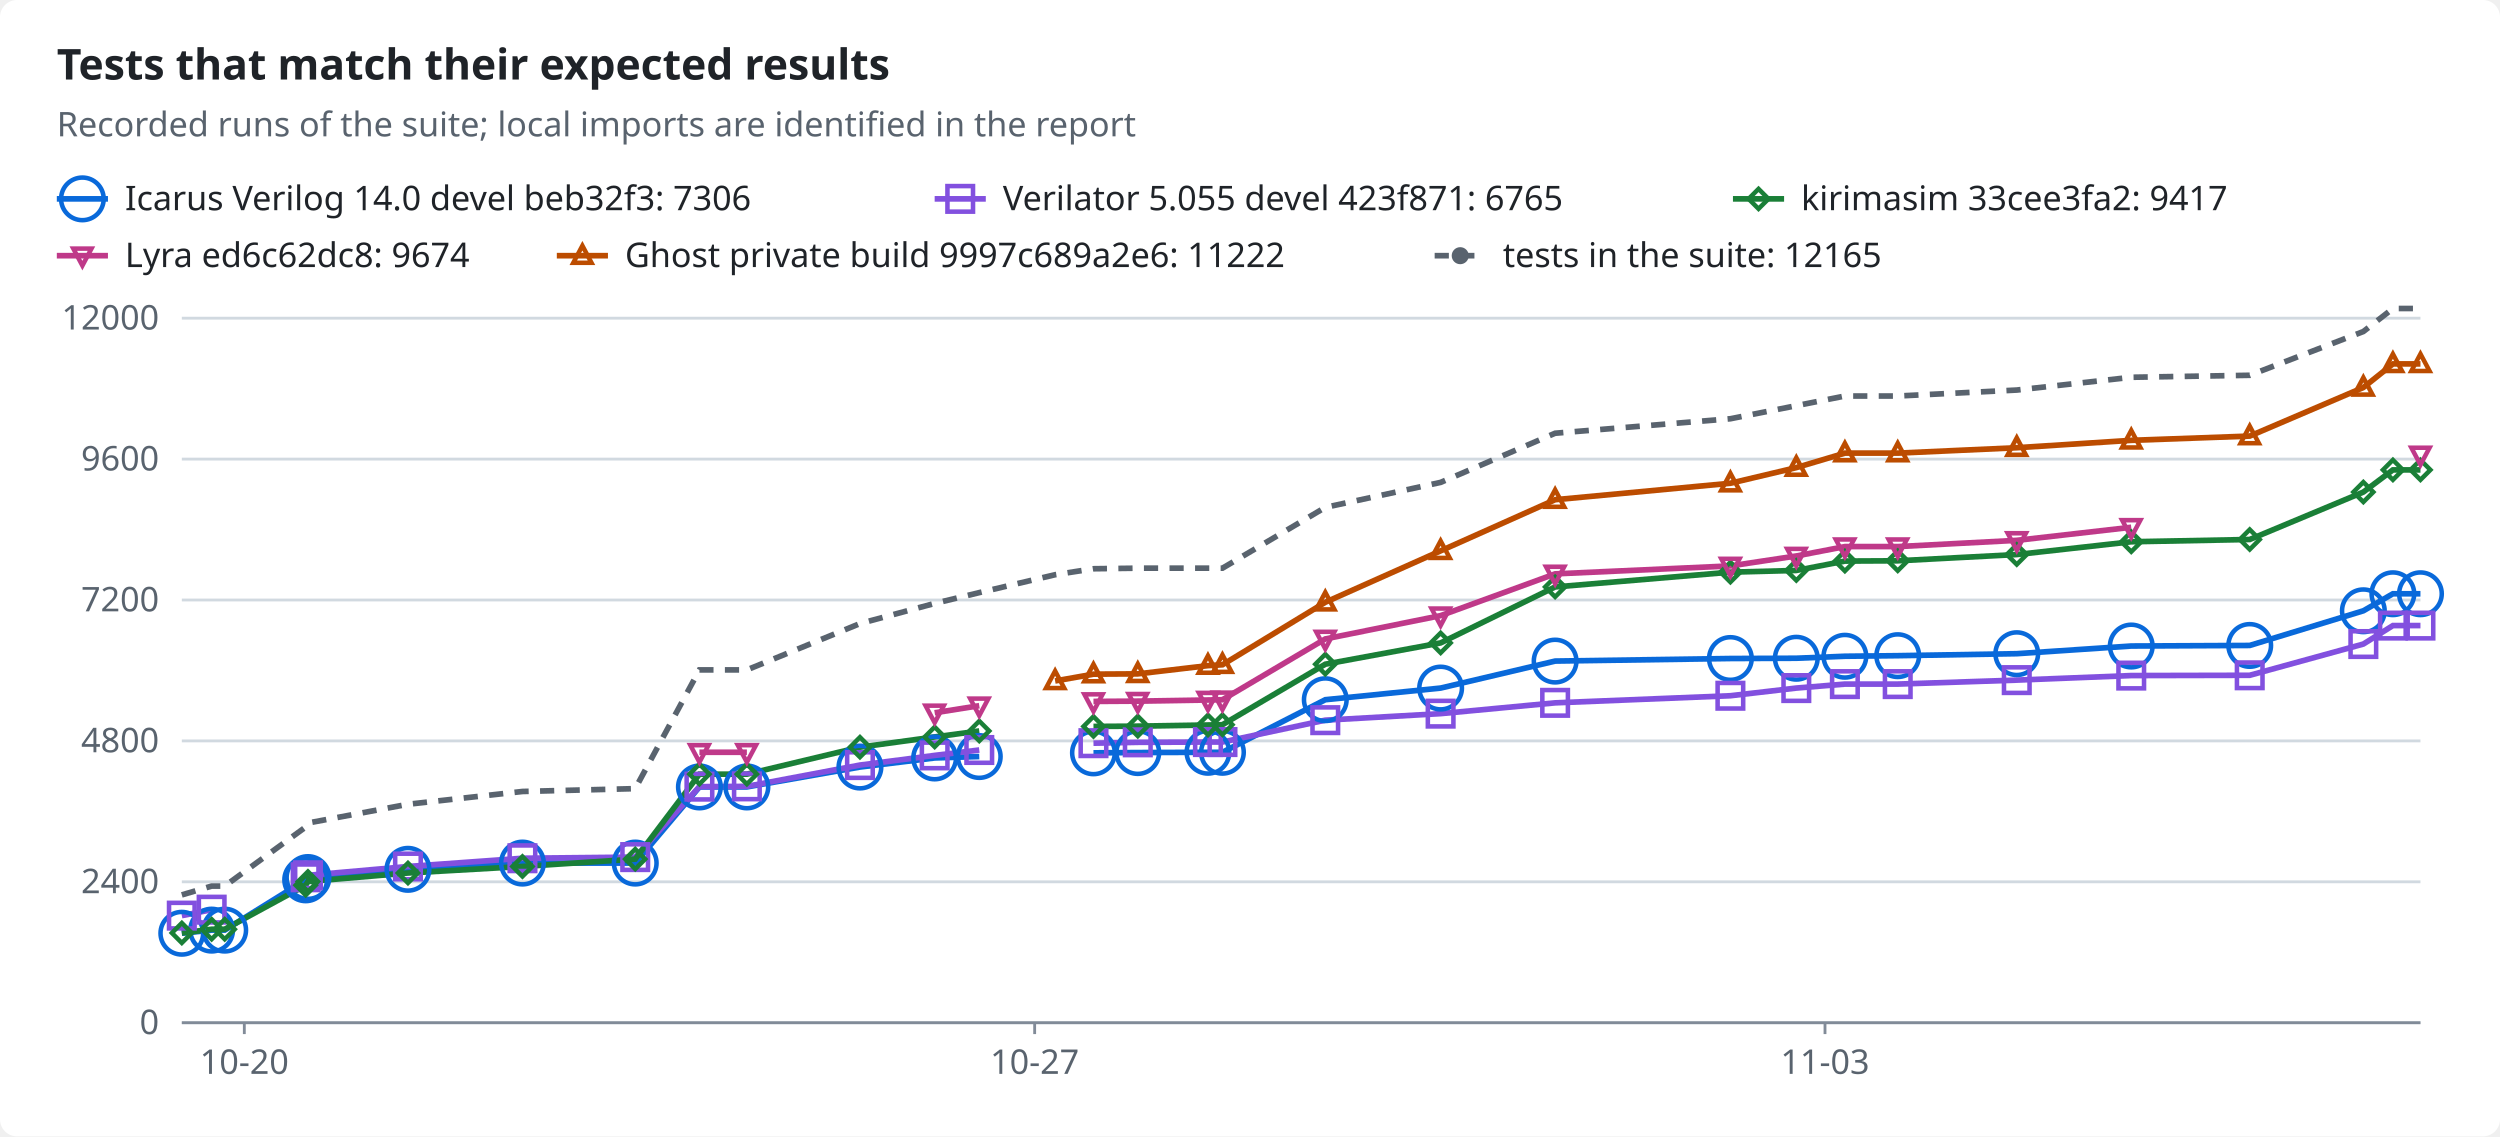
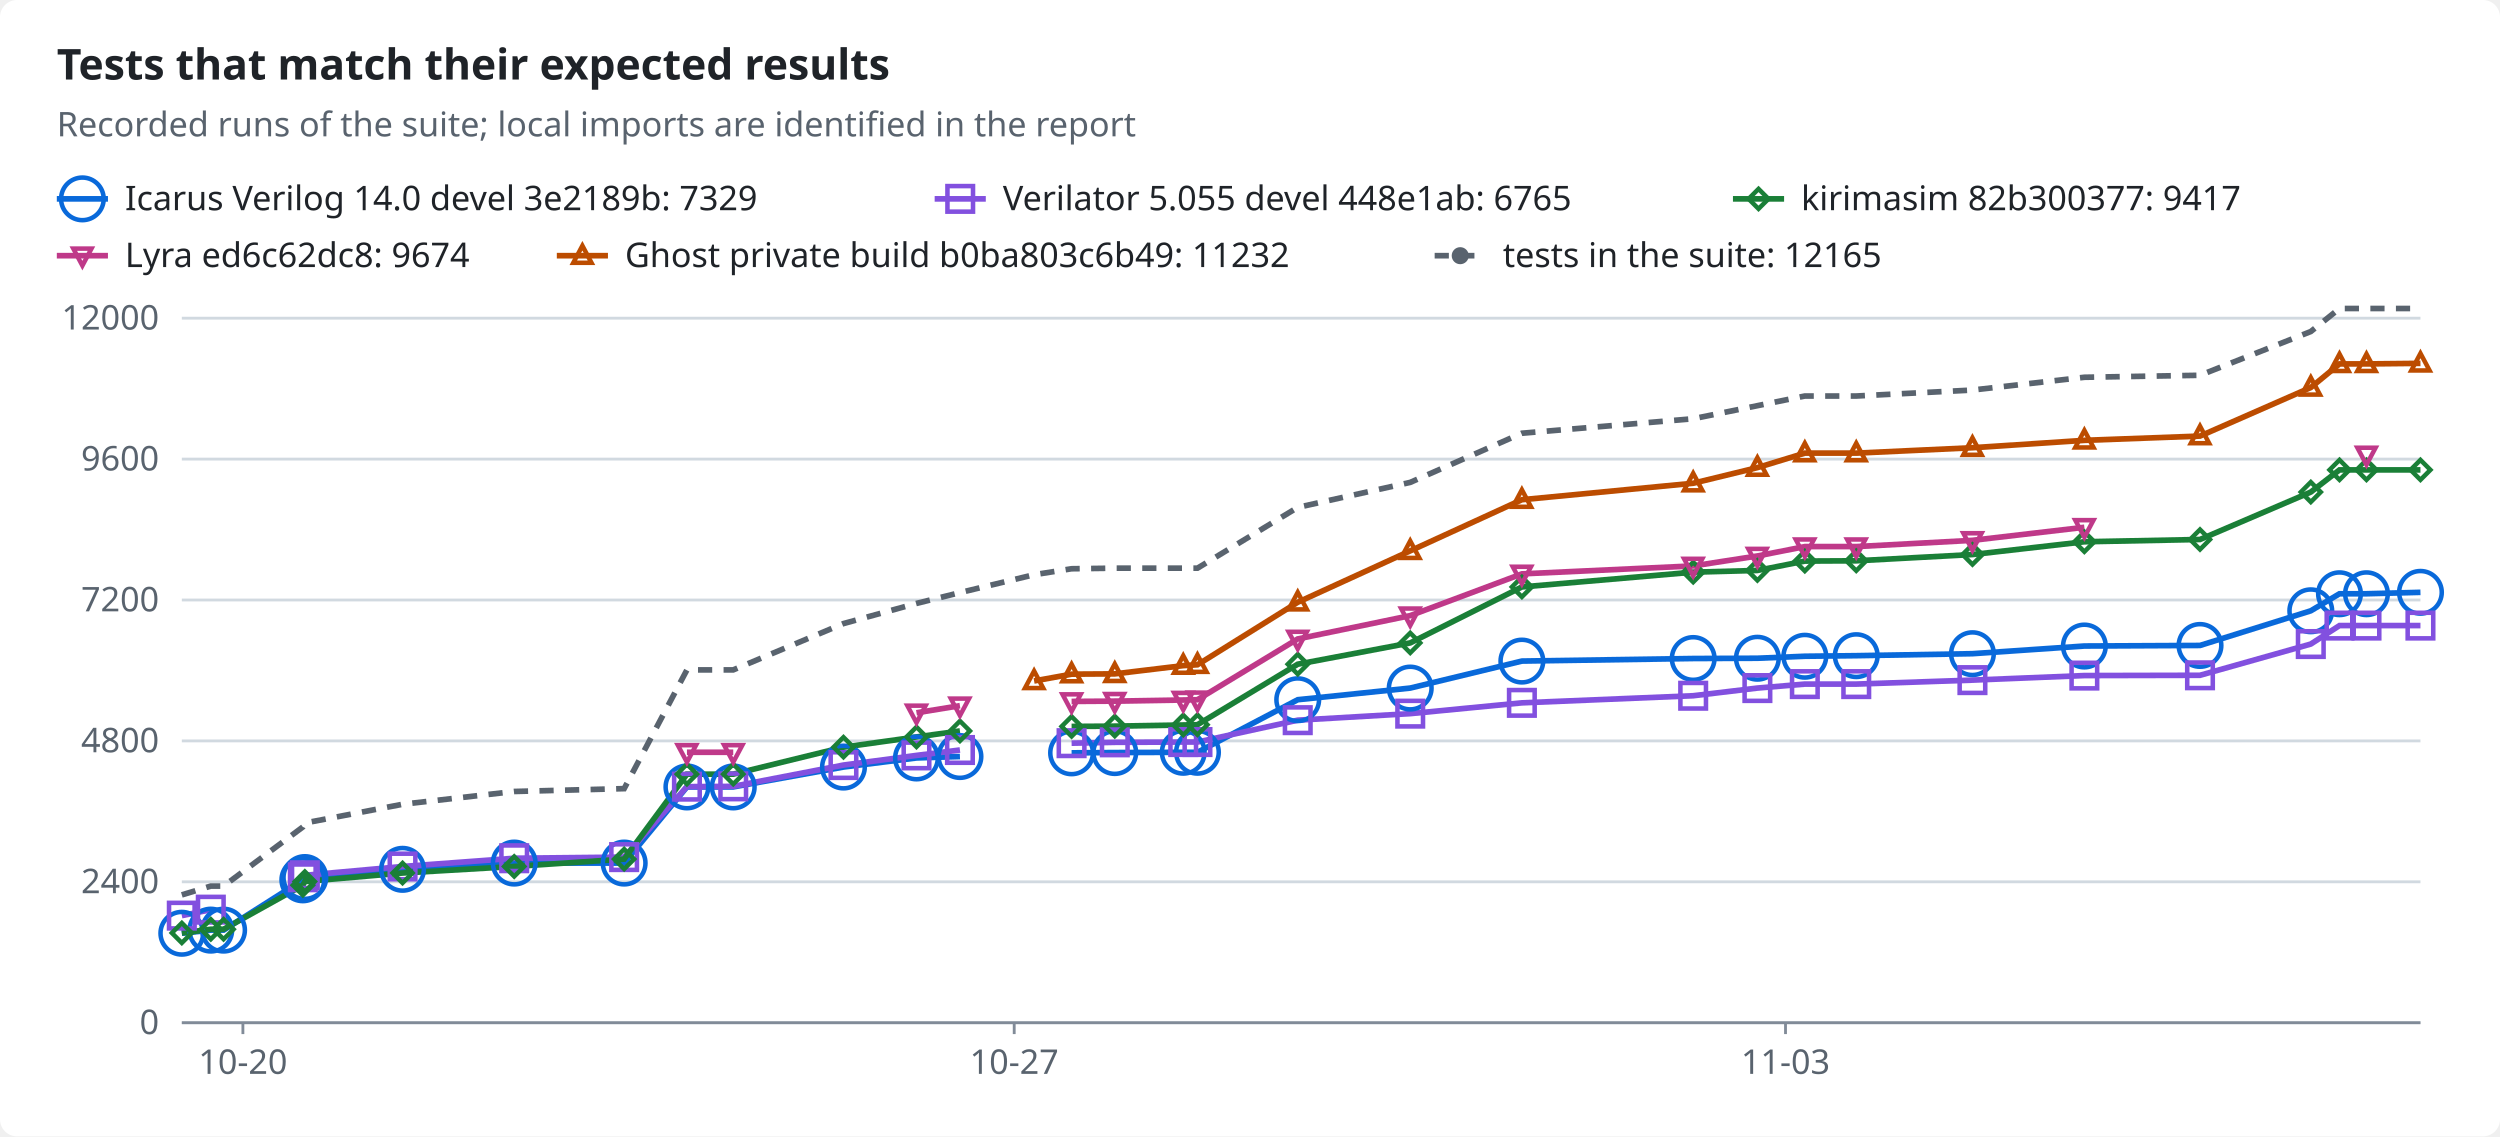
<svg xmlns="http://www.w3.org/2000/svg" width="880" height="400" viewBox="0 0 880 400" role="img">
  <style>text{font-family:-apple-system,BlinkMacSystemFont,"Segoe UI","Noto Sans",Helvetica,Arial,sans-serif;font-size:12px;fill:#1f2328;stroke:none}.bg{fill:#ffffff}.muted{fill:#59636e}.title{font-size:15px;font-weight:600}.grid{stroke:#d1d9e0;stroke-width:1}.axis{stroke:#818b98;stroke-width:1}.line{fill:none;stroke-width:2}.dashed{stroke-dasharray:5 4}.c-total{stroke:#59636e;fill:#59636e}.c-icarus{stroke:#0969da;fill:#0969da}.c-verilator{stroke:#8250df;fill:#8250df}.c-kirimasim{stroke:#1a7f37;fill:#1a7f37}.c-lyra{stroke:#bf3989;fill:#bf3989}.c-ghost{stroke:#bc4c00;fill:#bc4c00}.line{fill:none}.mk{fill:none;stroke-width:1.6}@media (prefers-color-scheme:dark){text{fill:#f0f6fc}.bg{fill:#0d1117}.muted{fill:#9198a1}.grid{stroke:#3d444d}.axis{stroke:#656c76}.c-total{stroke:#9198a1;fill:#9198a1}.c-icarus{stroke:#4493f8;fill:#4493f8}.c-verilator{stroke:#ab7df8;fill:#ab7df8}.c-kirimasim{stroke:#3fb950;fill:#3fb950}.c-lyra{stroke:#db61a2;fill:#db61a2}.c-ghost{stroke:#f0883e;fill:#f0883e}.line{fill:none}.mk{fill:none;stroke-width:1.6}}</style>
  <rect class="bg" width="880" height="400" rx="6" />
  <text x="20.0" y="28.0" class="title" text-anchor="start">Tests that match their expected results</text>
  <text x="20.0" y="48.0" class="muted" text-anchor="start">Recorded runs of the suite; local imports are identified in the report</text>
  <line class="line c-icarus" x1="20" x2="38" y1="70" y2="70" />
  <circle class="mk c-icarus" cx="29.0" cy="70.0" r="7.5" />
-   <text x="44.0" y="74.0" text-anchor="start">Icarus Verilog 14.0 devel beb32f3: 7306</text>
+   <text x="44.0" y="74.0" text-anchor="start">Icarus Verilog 14.0 devel 3e2189b: 7329</text>
  <line class="line c-verilator" x1="329" x2="347" y1="70" y2="70" />
  <rect class="mk c-verilator" x="333.5" y="65.5" width="9" height="9" />
-   <text x="353.0" y="74.0" text-anchor="start">Verilator 5.055 devel 423f871: 6765</text>
+   <text x="353.0" y="74.0" text-anchor="start">Verilator 5.055 devel 448e1ab: 6765</text>
  <line class="line c-kirimasim" x1="610" x2="628" y1="70" y2="70" />
  <polygon class="mk c-kirimasim" points="619.0,66.5 622.5,70.0 619.0,73.5 615.5,70.0" />
-   <text x="634.0" y="74.0" text-anchor="start">kirimasim 33cee3fa2: 9417</text>
+   <text x="634.0" y="74.0" text-anchor="start">kirimasim 82b300377: 9417</text>
  <line class="line c-lyra" x1="20" x2="38" y1="90" y2="90" />
  <polygon class="mk c-lyra" points="29.0,93.5 32.2,87.5 25.8,87.5" />
  <text x="44.0" y="94.0" text-anchor="start">Lyra ed6c62dc8: 9674</text>
  <line class="line c-ghost" x1="196" x2="214" y1="90" y2="90" />
  <polygon class="mk c-ghost" points="205.0,86.5 208.2,92.5 201.8,92.5" />
-   <text x="220.0" y="94.0" text-anchor="start">Ghost private build 9997c689a2e6: 11222</text>
+   <text x="220.0" y="94.0" text-anchor="start">Ghost private build b0ba803c6b49: 11232</text>
  <line class="line dashed c-total" x1="505" x2="523" y1="90" y2="90" />
  <circle class="c-total" cx="514.0" cy="90.0" r="2.5" />
  <text x="529.0" y="94.0" text-anchor="start">tests in the suite: 12165</text>
  <line class="grid" x1="64" x2="852" y1="360.0" y2="360.0" />
  <text x="56.0" y="364.0" class="muted" text-anchor="end">0</text>
  <line class="grid" x1="64" x2="852" y1="310.4" y2="310.4" />
  <text x="56.0" y="314.4" class="muted" text-anchor="end">2400</text>
  <line class="grid" x1="64" x2="852" y1="260.8" y2="260.8" />
  <text x="56.0" y="264.8" class="muted" text-anchor="end">4800</text>
  <line class="grid" x1="64" x2="852" y1="211.2" y2="211.2" />
  <text x="56.0" y="215.2" class="muted" text-anchor="end">7200</text>
  <line class="grid" x1="64" x2="852" y1="161.6" y2="161.6" />
  <text x="56.0" y="165.6" class="muted" text-anchor="end">9600</text>
  <line class="grid" x1="64" x2="852" y1="112.0" y2="112.0" />
  <text x="56.0" y="116.0" class="muted" text-anchor="end">12000</text>
  <line class="axis" x1="64" x2="852" y1="360" y2="360" />
-   <line class="axis" x1="86.0" x2="86.0" y1="360" y2="364" />
-   <text x="86.0" y="378.0" class="muted" text-anchor="middle">10-20</text>
-   <line class="axis" x1="364.2" x2="364.2" y1="360" y2="364" />
-   <text x="364.2" y="378.0" class="muted" text-anchor="middle">10-27</text>
-   <line class="axis" x1="642.4" x2="642.4" y1="360" y2="364" />
-   <text x="642.4" y="378.0" class="muted" text-anchor="middle">11-03</text>
-   <polyline class="line c-icarus" points="64.0,328.5 74.5,327.4 79.1,327.4 107.6,309.7 108.4,308.9 143.6,306.0 183.9,303.8 223.6,303.8 246.2,277.0 262.9,277.0 302.7,270.0 329.0,266.8 344.7,266.3" />
-   <polyline class="line c-icarus" points="384.9,265.0 400.5,264.9 425.2,264.8 430.3,264.8 466.5,246.3 507.1,242.2 547.4,232.7 609.1,231.8 632.3,231.7 649.4,231.0 668.0,230.8 709.9,230.1 750.2,227.4 791.9,227.2 831.9,215.0 842.3,209.0 852.0,209.0" />
-   <polyline class="line c-verilator" points="64.0,322.3 74.5,320.2" />
-   <polyline class="line c-verilator" points="107.6,308.8 108.4,308.1 143.6,305.0 183.9,302.1 223.6,301.7 246.2,276.9 262.9,276.8 302.7,269.3 329.0,265.9 344.7,264.0" />
-   <polyline class="line c-verilator" points="384.9,261.6 400.5,261.3 425.2,261.2 430.3,261.2 466.5,253.5 507.1,251.2 547.4,247.4 609.1,244.9 632.3,242.2 649.4,240.8 668.0,240.8 709.9,239.4 750.2,237.8 791.9,237.7 831.9,226.7 842.3,220.2 852.0,220.2" />
-   <polyline class="line c-kirimasim" points="64.0,328.4 74.5,327.1 79.1,327.1 107.6,311.6 108.4,310.3 143.6,307.3 183.9,305.0 223.6,302.4 246.2,272.5 262.9,272.5 302.7,263.0 329.0,259.4 344.7,257.3" />
-   <polyline class="line c-kirimasim" points="384.9,255.7 400.5,255.6 425.2,255.2 430.3,255.1 466.5,233.8 507.1,226.3 547.4,206.6 609.1,201.4 632.3,200.8 649.4,197.5 668.0,197.4 709.9,195.2 750.2,190.7 791.9,189.9 831.9,173.2 842.3,165.4 852.0,165.4" />
-   <polyline class="line c-lyra" points="246.2,264.8 262.9,264.8" />
-   <polyline class="line c-lyra" points="329.0,250.9 344.7,248.4" />
-   <polyline class="line c-lyra" points="384.9,246.9 400.5,246.8 425.2,246.4 430.3,246.3 466.5,224.9 507.1,216.7 547.4,202.0 609.1,199.2 632.3,195.7 649.4,192.4 668.0,192.4 709.9,190.2 750.2,185.6" />
-   <polyline class="line c-ghost" points="371.4,239.7 384.9,237.3 400.5,237.2 425.2,234.3 430.3,234.0 466.5,212.0 507.1,193.9 547.4,175.9 609.1,170.1 632.3,164.6 649.4,159.5 668.0,159.5 709.9,157.6 750.2,155.0 791.9,153.5 831.9,136.4 842.3,128.1 852.0,128.1" />
-   <polyline class="line dashed c-total" points="64.0,315.0 74.5,311.9 79.1,311.9 107.6,291.1 108.4,289.7 143.6,283.1 183.9,278.6 223.6,277.6 246.2,235.8 262.9,235.8 302.7,219.5 329.0,212.4 344.7,208.6 371.4,202.3 384.9,200.2 400.5,200.0 425.2,200.0 430.3,200.0 466.5,178.6 507.1,169.8 547.4,152.5 609.1,147.4 632.3,142.8 649.4,139.4 668.0,139.4 709.9,137.3 750.2,132.8 791.9,132.1 831.9,116.7 842.3,108.6 852.0,108.6" />
+   <line class="axis" x1="85.5" x2="85.5" y1="360" y2="364" />
+   <text x="85.5" y="378.0" class="muted" text-anchor="middle">10-20</text>
+   <line class="axis" x1="357.0" x2="357.0" y1="360" y2="364" />
+   <text x="357.0" y="378.0" class="muted" text-anchor="middle">10-27</text>
+   <line class="axis" x1="628.5" x2="628.5" y1="360" y2="364" />
+   <text x="628.5" y="378.0" class="muted" text-anchor="middle">11-03</text>
+   <polyline class="line c-icarus" points="64.0,328.5 74.2,327.4 78.7,327.4 106.6,309.7 107.3,308.9 141.7,306.0 181.0,303.8 219.7,303.8 241.8,277.0 258.1,277.0 296.9,270.0 322.6,266.8 337.9,266.3" />
+   <polyline class="line c-icarus" points="377.2,265.0 392.4,264.9 416.5,264.8 421.5,264.8 456.8,246.3 496.4,242.2 535.7,232.7 596.0,231.8 618.6,231.7 635.3,231.0 653.4,230.8 694.3,230.1 733.7,227.4 774.4,227.2 813.4,215.0 823.5,209.0 833.0,209.0 852.0,208.5" />
+   <polyline class="line c-verilator" points="64.0,322.3 74.2,320.2" />
+   <polyline class="line c-verilator" points="106.6,308.8 107.3,308.1 141.7,305.0 181.0,302.1 219.7,301.7 241.8,276.9 258.1,276.8 296.9,269.3 322.6,265.9 337.9,264.0" />
+   <polyline class="line c-verilator" points="377.2,261.6 392.4,261.3 416.5,261.2 421.5,261.2 456.8,253.5 496.4,251.2 535.7,247.4 596.0,244.9 618.6,242.2 635.3,240.8 653.4,240.8 694.3,239.4 733.7,237.8 774.4,237.7 813.4,226.7 823.5,220.2 833.0,220.2 852.0,220.2" />
+   <polyline class="line c-kirimasim" points="64.0,328.4 74.2,327.1 78.7,327.1 106.6,311.6 107.3,310.3 141.7,307.3 181.0,305.0 219.7,302.4 241.8,272.5 258.1,272.5 296.9,263.0 322.6,259.4 337.9,257.3" />
+   <polyline class="line c-kirimasim" points="377.2,255.7 392.4,255.6 416.5,255.2 421.5,255.1 456.8,233.8 496.4,226.3 535.7,206.6 596.0,201.4 618.6,200.8 635.3,197.5 653.4,197.4 694.3,195.2 733.7,190.7 774.4,189.9 813.4,173.2 823.5,165.4 833.0,165.4 852.0,165.4" />
+   <polyline class="line c-lyra" points="241.8,264.8 258.1,264.8" />
+   <polyline class="line c-lyra" points="322.6,250.9 337.9,248.4" />
+   <polyline class="line c-lyra" points="377.2,246.9 392.4,246.8 416.5,246.4 421.5,246.3 456.8,224.9 496.4,216.7 535.7,202.0 596.0,199.2 618.6,195.7 635.3,192.4 653.4,192.4 694.3,190.2 733.7,185.6" />
+   <polyline class="line c-ghost" points="364.0,239.7 377.2,237.3 392.4,237.2 416.5,234.3 421.5,234.0 456.8,212.0 496.4,193.9 535.7,175.9 596.0,170.1 618.6,164.6 635.3,159.5 653.4,159.5 694.3,157.6 733.7,155.0 774.4,153.5 813.4,136.4 823.5,128.1 833.0,128.1 852.0,127.9" />
+   <polyline class="line dashed c-total" points="64.0,315.0 74.2,311.9 78.7,311.9 106.6,291.1 107.3,289.7 141.7,283.1 181.0,278.6 219.7,277.6 241.8,235.8 258.1,235.8 296.9,219.5 322.6,212.4 337.9,208.6 364.0,202.3 377.2,200.2 392.4,200.0 416.5,200.0 421.5,200.0 456.8,178.6 496.4,169.8 535.7,152.5 596.0,147.4 618.6,142.8 635.3,139.4 653.4,139.4 694.3,137.3 733.7,132.8 774.4,132.1 813.4,116.7 823.5,108.6 833.0,108.6 852.0,108.6" />
  <circle class="mk c-icarus" cx="64.0" cy="328.5" r="7.5" />
-   <circle class="mk c-icarus" cx="74.5" cy="327.4" r="7.5" />
-   <circle class="mk c-icarus" cx="79.1" cy="327.4" r="7.5" />
-   <circle class="mk c-icarus" cx="107.6" cy="309.7" r="7.5" />
-   <circle class="mk c-icarus" cx="108.4" cy="308.9" r="7.5" />
-   <circle class="mk c-icarus" cx="143.6" cy="306.0" r="7.5" />
-   <circle class="mk c-icarus" cx="183.9" cy="303.8" r="7.5" />
-   <circle class="mk c-icarus" cx="223.6" cy="303.8" r="7.5" />
-   <circle class="mk c-icarus" cx="246.2" cy="277.0" r="7.5" />
-   <circle class="mk c-icarus" cx="262.9" cy="277.0" r="7.5" />
-   <circle class="mk c-icarus" cx="302.7" cy="270.0" r="7.5" />
-   <circle class="mk c-icarus" cx="329.0" cy="266.8" r="7.5" />
-   <circle class="mk c-icarus" cx="344.7" cy="266.3" r="7.5" />
-   <circle class="mk c-icarus" cx="384.9" cy="265.0" r="7.5" />
-   <circle class="mk c-icarus" cx="400.5" cy="264.9" r="7.5" />
-   <circle class="mk c-icarus" cx="425.2" cy="264.8" r="7.5" />
-   <circle class="mk c-icarus" cx="430.3" cy="264.8" r="7.5" />
-   <circle class="mk c-icarus" cx="466.5" cy="246.3" r="7.5" />
-   <circle class="mk c-icarus" cx="507.1" cy="242.2" r="7.5" />
-   <circle class="mk c-icarus" cx="547.4" cy="232.7" r="7.5" />
-   <circle class="mk c-icarus" cx="609.1" cy="231.8" r="7.5" />
-   <circle class="mk c-icarus" cx="632.3" cy="231.7" r="7.5" />
-   <circle class="mk c-icarus" cx="649.4" cy="231.0" r="7.5" />
-   <circle class="mk c-icarus" cx="668.0" cy="230.8" r="7.5" />
-   <circle class="mk c-icarus" cx="709.9" cy="230.1" r="7.5" />
-   <circle class="mk c-icarus" cx="750.2" cy="227.4" r="7.5" />
-   <circle class="mk c-icarus" cx="791.9" cy="227.2" r="7.5" />
-   <circle class="mk c-icarus" cx="831.9" cy="215.0" r="7.5" />
-   <circle class="mk c-icarus" cx="842.3" cy="209.0" r="7.5" />
-   <circle class="mk c-icarus" cx="852.0" cy="209.0" r="7.5" />
+   <circle class="mk c-icarus" cx="74.2" cy="327.4" r="7.5" />
+   <circle class="mk c-icarus" cx="78.7" cy="327.4" r="7.5" />
+   <circle class="mk c-icarus" cx="106.6" cy="309.7" r="7.5" />
+   <circle class="mk c-icarus" cx="107.3" cy="308.9" r="7.5" />
+   <circle class="mk c-icarus" cx="141.7" cy="306.0" r="7.5" />
+   <circle class="mk c-icarus" cx="181.0" cy="303.8" r="7.5" />
+   <circle class="mk c-icarus" cx="219.7" cy="303.8" r="7.5" />
+   <circle class="mk c-icarus" cx="241.8" cy="277.0" r="7.5" />
+   <circle class="mk c-icarus" cx="258.1" cy="277.0" r="7.5" />
+   <circle class="mk c-icarus" cx="296.9" cy="270.0" r="7.5" />
+   <circle class="mk c-icarus" cx="322.6" cy="266.8" r="7.5" />
+   <circle class="mk c-icarus" cx="337.9" cy="266.3" r="7.5" />
+   <circle class="mk c-icarus" cx="377.2" cy="265.0" r="7.5" />
+   <circle class="mk c-icarus" cx="392.4" cy="264.9" r="7.5" />
+   <circle class="mk c-icarus" cx="416.5" cy="264.8" r="7.5" />
+   <circle class="mk c-icarus" cx="421.5" cy="264.8" r="7.5" />
+   <circle class="mk c-icarus" cx="456.8" cy="246.3" r="7.5" />
+   <circle class="mk c-icarus" cx="496.4" cy="242.2" r="7.5" />
+   <circle class="mk c-icarus" cx="535.7" cy="232.7" r="7.5" />
+   <circle class="mk c-icarus" cx="596.0" cy="231.8" r="7.5" />
+   <circle class="mk c-icarus" cx="618.6" cy="231.7" r="7.5" />
+   <circle class="mk c-icarus" cx="635.3" cy="231.0" r="7.5" />
+   <circle class="mk c-icarus" cx="653.4" cy="230.8" r="7.5" />
+   <circle class="mk c-icarus" cx="694.3" cy="230.1" r="7.5" />
+   <circle class="mk c-icarus" cx="733.7" cy="227.4" r="7.5" />
+   <circle class="mk c-icarus" cx="774.4" cy="227.2" r="7.5" />
+   <circle class="mk c-icarus" cx="813.4" cy="215.0" r="7.5" />
+   <circle class="mk c-icarus" cx="823.5" cy="209.0" r="7.5" />
+   <circle class="mk c-icarus" cx="833.0" cy="209.0" r="7.5" />
+   <circle class="mk c-icarus" cx="852.0" cy="208.5" r="7.5" />
  <rect class="mk c-verilator" x="59.5" y="317.8" width="9" height="9" />
-   <rect class="mk c-verilator" x="70.0" y="315.7" width="9" height="9" />
-   <rect class="mk c-verilator" x="103.1" y="304.3" width="9" height="9" />
-   <rect class="mk c-verilator" x="103.9" y="303.6" width="9" height="9" />
-   <rect class="mk c-verilator" x="139.1" y="300.5" width="9" height="9" />
-   <rect class="mk c-verilator" x="179.4" y="297.6" width="9" height="9" />
-   <rect class="mk c-verilator" x="219.1" y="297.2" width="9" height="9" />
-   <rect class="mk c-verilator" x="241.7" y="272.4" width="9" height="9" />
-   <rect class="mk c-verilator" x="258.4" y="272.3" width="9" height="9" />
-   <rect class="mk c-verilator" x="298.2" y="264.8" width="9" height="9" />
-   <rect class="mk c-verilator" x="324.5" y="261.4" width="9" height="9" />
-   <rect class="mk c-verilator" x="340.2" y="259.5" width="9" height="9" />
-   <rect class="mk c-verilator" x="380.4" y="257.1" width="9" height="9" />
-   <rect class="mk c-verilator" x="396.0" y="256.8" width="9" height="9" />
-   <rect class="mk c-verilator" x="420.7" y="256.7" width="9" height="9" />
-   <rect class="mk c-verilator" x="425.8" y="256.7" width="9" height="9" />
-   <rect class="mk c-verilator" x="462.0" y="249.0" width="9" height="9" />
-   <rect class="mk c-verilator" x="502.6" y="246.7" width="9" height="9" />
-   <rect class="mk c-verilator" x="542.9" y="242.9" width="9" height="9" />
-   <rect class="mk c-verilator" x="604.6" y="240.4" width="9" height="9" />
-   <rect class="mk c-verilator" x="627.8" y="237.7" width="9" height="9" />
-   <rect class="mk c-verilator" x="644.9" y="236.3" width="9" height="9" />
-   <rect class="mk c-verilator" x="663.5" y="236.3" width="9" height="9" />
-   <rect class="mk c-verilator" x="705.4" y="234.9" width="9" height="9" />
-   <rect class="mk c-verilator" x="745.7" y="233.3" width="9" height="9" />
-   <rect class="mk c-verilator" x="787.4" y="233.2" width="9" height="9" />
-   <rect class="mk c-verilator" x="827.4" y="222.2" width="9" height="9" />
-   <rect class="mk c-verilator" x="837.8" y="215.7" width="9" height="9" />
+   <rect class="mk c-verilator" x="69.7" y="315.7" width="9" height="9" />
+   <rect class="mk c-verilator" x="102.1" y="304.3" width="9" height="9" />
+   <rect class="mk c-verilator" x="102.8" y="303.6" width="9" height="9" />
+   <rect class="mk c-verilator" x="137.2" y="300.5" width="9" height="9" />
+   <rect class="mk c-verilator" x="176.5" y="297.6" width="9" height="9" />
+   <rect class="mk c-verilator" x="215.2" y="297.2" width="9" height="9" />
+   <rect class="mk c-verilator" x="237.3" y="272.4" width="9" height="9" />
+   <rect class="mk c-verilator" x="253.6" y="272.3" width="9" height="9" />
+   <rect class="mk c-verilator" x="292.4" y="264.8" width="9" height="9" />
+   <rect class="mk c-verilator" x="318.1" y="261.4" width="9" height="9" />
+   <rect class="mk c-verilator" x="333.4" y="259.5" width="9" height="9" />
+   <rect class="mk c-verilator" x="372.7" y="257.1" width="9" height="9" />
+   <rect class="mk c-verilator" x="387.9" y="256.8" width="9" height="9" />
+   <rect class="mk c-verilator" x="412.0" y="256.7" width="9" height="9" />
+   <rect class="mk c-verilator" x="417.0" y="256.7" width="9" height="9" />
+   <rect class="mk c-verilator" x="452.3" y="249.0" width="9" height="9" />
+   <rect class="mk c-verilator" x="491.9" y="246.7" width="9" height="9" />
+   <rect class="mk c-verilator" x="531.2" y="242.9" width="9" height="9" />
+   <rect class="mk c-verilator" x="591.5" y="240.4" width="9" height="9" />
+   <rect class="mk c-verilator" x="614.1" y="237.7" width="9" height="9" />
+   <rect class="mk c-verilator" x="630.8" y="236.3" width="9" height="9" />
+   <rect class="mk c-verilator" x="648.9" y="236.3" width="9" height="9" />
+   <rect class="mk c-verilator" x="689.8" y="234.9" width="9" height="9" />
+   <rect class="mk c-verilator" x="729.2" y="233.3" width="9" height="9" />
+   <rect class="mk c-verilator" x="769.9" y="233.2" width="9" height="9" />
+   <rect class="mk c-verilator" x="808.9" y="222.2" width="9" height="9" />
+   <rect class="mk c-verilator" x="819.0" y="215.7" width="9" height="9" />
+   <rect class="mk c-verilator" x="828.5" y="215.7" width="9" height="9" />
  <rect class="mk c-verilator" x="847.5" y="215.7" width="9" height="9" />
  <polygon class="mk c-kirimasim" points="64.0,324.9 67.5,328.4 64.0,331.9 60.5,328.4" />
-   <polygon class="mk c-kirimasim" points="74.5,323.6 78.0,327.1 74.5,330.6 71.0,327.1" />
-   <polygon class="mk c-kirimasim" points="79.1,323.6 82.6,327.1 79.1,330.6 75.6,327.1" />
-   <polygon class="mk c-kirimasim" points="107.6,308.1 111.1,311.6 107.6,315.1 104.1,311.6" />
-   <polygon class="mk c-kirimasim" points="108.4,306.8 111.9,310.3 108.4,313.8 104.9,310.3" />
-   <polygon class="mk c-kirimasim" points="143.6,303.8 147.1,307.3 143.6,310.8 140.1,307.3" />
-   <polygon class="mk c-kirimasim" points="183.9,301.5 187.4,305.0 183.9,308.5 180.4,305.0" />
-   <polygon class="mk c-kirimasim" points="223.6,298.9 227.1,302.4 223.6,305.9 220.1,302.4" />
-   <polygon class="mk c-kirimasim" points="246.2,269.0 249.7,272.5 246.2,276.0 242.7,272.5" />
-   <polygon class="mk c-kirimasim" points="262.9,269.0 266.4,272.5 262.9,276.0 259.4,272.5" />
-   <polygon class="mk c-kirimasim" points="302.7,259.5 306.2,263.0 302.7,266.5 299.2,263.0" />
-   <polygon class="mk c-kirimasim" points="329.0,255.9 332.5,259.4 329.0,262.9 325.5,259.4" />
-   <polygon class="mk c-kirimasim" points="344.7,253.8 348.2,257.3 344.7,260.8 341.2,257.3" />
-   <polygon class="mk c-kirimasim" points="384.9,252.2 388.4,255.7 384.9,259.2 381.4,255.7" />
-   <polygon class="mk c-kirimasim" points="400.5,252.1 404.0,255.6 400.5,259.1 397.0,255.6" />
-   <polygon class="mk c-kirimasim" points="425.2,251.7 428.7,255.2 425.2,258.7 421.7,255.2" />
-   <polygon class="mk c-kirimasim" points="430.3,251.6 433.8,255.1 430.3,258.6 426.8,255.1" />
-   <polygon class="mk c-kirimasim" points="466.5,230.3 470.0,233.8 466.5,237.3 463.0,233.8" />
-   <polygon class="mk c-kirimasim" points="507.1,222.8 510.6,226.3 507.1,229.8 503.6,226.3" />
-   <polygon class="mk c-kirimasim" points="547.4,203.1 550.9,206.6 547.4,210.1 543.9,206.6" />
-   <polygon class="mk c-kirimasim" points="609.1,197.9 612.6,201.4 609.1,204.9 605.6,201.4" />
-   <polygon class="mk c-kirimasim" points="632.3,197.3 635.8,200.8 632.3,204.3 628.8,200.8" />
-   <polygon class="mk c-kirimasim" points="649.4,194.0 652.9,197.5 649.4,201.0 645.9,197.5" />
-   <polygon class="mk c-kirimasim" points="668.0,193.9 671.5,197.4 668.0,200.9 664.5,197.4" />
-   <polygon class="mk c-kirimasim" points="709.9,191.7 713.4,195.2 709.9,198.7 706.4,195.2" />
-   <polygon class="mk c-kirimasim" points="750.2,187.2 753.7,190.7 750.2,194.2 746.7,190.7" />
-   <polygon class="mk c-kirimasim" points="791.9,186.4 795.4,189.9 791.9,193.4 788.4,189.9" />
-   <polygon class="mk c-kirimasim" points="831.9,169.7 835.4,173.2 831.9,176.7 828.4,173.2" />
-   <polygon class="mk c-kirimasim" points="842.3,161.9 845.8,165.4 842.3,168.9 838.8,165.4" />
+   <polygon class="mk c-kirimasim" points="74.2,323.6 77.7,327.1 74.2,330.6 70.7,327.1" />
+   <polygon class="mk c-kirimasim" points="78.7,323.6 82.2,327.1 78.7,330.6 75.2,327.1" />
+   <polygon class="mk c-kirimasim" points="106.6,308.1 110.1,311.6 106.6,315.1 103.1,311.6" />
+   <polygon class="mk c-kirimasim" points="107.3,306.8 110.8,310.3 107.3,313.8 103.8,310.3" />
+   <polygon class="mk c-kirimasim" points="141.7,303.8 145.2,307.3 141.7,310.8 138.2,307.3" />
+   <polygon class="mk c-kirimasim" points="181.0,301.5 184.5,305.0 181.0,308.5 177.5,305.0" />
+   <polygon class="mk c-kirimasim" points="219.7,298.9 223.2,302.4 219.7,305.9 216.2,302.4" />
+   <polygon class="mk c-kirimasim" points="241.8,269.0 245.3,272.5 241.8,276.0 238.3,272.5" />
+   <polygon class="mk c-kirimasim" points="258.1,269.0 261.6,272.5 258.1,276.0 254.6,272.5" />
+   <polygon class="mk c-kirimasim" points="296.9,259.5 300.4,263.0 296.9,266.5 293.4,263.0" />
+   <polygon class="mk c-kirimasim" points="322.6,255.9 326.1,259.4 322.6,262.9 319.1,259.4" />
+   <polygon class="mk c-kirimasim" points="337.9,253.8 341.4,257.3 337.9,260.8 334.4,257.3" />
+   <polygon class="mk c-kirimasim" points="377.2,252.2 380.7,255.7 377.2,259.2 373.7,255.7" />
+   <polygon class="mk c-kirimasim" points="392.4,252.1 395.9,255.6 392.4,259.1 388.9,255.6" />
+   <polygon class="mk c-kirimasim" points="416.5,251.7 420.0,255.2 416.5,258.7 413.0,255.2" />
+   <polygon class="mk c-kirimasim" points="421.5,251.6 425.0,255.1 421.5,258.6 418.0,255.1" />
+   <polygon class="mk c-kirimasim" points="456.8,230.3 460.3,233.8 456.8,237.3 453.3,233.8" />
+   <polygon class="mk c-kirimasim" points="496.4,222.8 499.9,226.3 496.4,229.8 492.9,226.3" />
+   <polygon class="mk c-kirimasim" points="535.7,203.1 539.2,206.6 535.7,210.1 532.2,206.6" />
+   <polygon class="mk c-kirimasim" points="596.0,197.9 599.5,201.4 596.0,204.9 592.5,201.4" />
+   <polygon class="mk c-kirimasim" points="618.6,197.3 622.1,200.8 618.6,204.3 615.1,200.8" />
+   <polygon class="mk c-kirimasim" points="635.3,194.0 638.8,197.5 635.3,201.0 631.8,197.5" />
+   <polygon class="mk c-kirimasim" points="653.4,193.9 656.9,197.4 653.4,200.9 649.9,197.4" />
+   <polygon class="mk c-kirimasim" points="694.3,191.7 697.8,195.2 694.3,198.7 690.8,195.2" />
+   <polygon class="mk c-kirimasim" points="733.7,187.2 737.2,190.7 733.7,194.2 730.2,190.7" />
+   <polygon class="mk c-kirimasim" points="774.4,186.4 777.9,189.9 774.4,193.4 770.9,189.9" />
+   <polygon class="mk c-kirimasim" points="813.4,169.7 816.9,173.2 813.4,176.7 809.9,173.2" />
+   <polygon class="mk c-kirimasim" points="823.5,161.9 827.0,165.4 823.5,168.9 820.0,165.4" />
+   <polygon class="mk c-kirimasim" points="833.0,161.9 836.5,165.4 833.0,168.9 829.5,165.4" />
  <polygon class="mk c-kirimasim" points="852.0,161.9 855.5,165.4 852.0,168.9 848.5,165.4" />
-   <polygon class="mk c-lyra" points="246.2,268.3 249.4,262.3 243.0,262.3" />
-   <polygon class="mk c-lyra" points="262.9,268.3 266.1,262.3 259.7,262.3" />
-   <polygon class="mk c-lyra" points="329.0,254.4 332.2,248.4 325.8,248.4" />
-   <polygon class="mk c-lyra" points="344.7,251.9 347.9,245.9 341.5,245.9" />
-   <polygon class="mk c-lyra" points="384.9,250.4 388.1,244.4 381.7,244.4" />
-   <polygon class="mk c-lyra" points="400.5,250.3 403.7,244.3 397.3,244.3" />
-   <polygon class="mk c-lyra" points="425.2,249.9 428.4,243.9 422.0,243.9" />
-   <polygon class="mk c-lyra" points="430.3,249.8 433.5,243.8 427.1,243.8" />
-   <polygon class="mk c-lyra" points="466.5,228.4 469.7,222.4 463.3,222.4" />
-   <polygon class="mk c-lyra" points="507.1,220.2 510.3,214.2 503.9,214.2" />
-   <polygon class="mk c-lyra" points="547.4,205.5 550.6,199.5 544.2,199.5" />
-   <polygon class="mk c-lyra" points="609.1,202.7 612.3,196.7 605.9,196.7" />
-   <polygon class="mk c-lyra" points="632.3,199.2 635.5,193.2 629.1,193.2" />
-   <polygon class="mk c-lyra" points="649.4,195.9 652.6,189.9 646.2,189.9" />
-   <polygon class="mk c-lyra" points="668.0,195.9 671.2,189.9 664.8,189.9" />
-   <polygon class="mk c-lyra" points="709.9,193.7 713.1,187.7 706.7,187.7" />
-   <polygon class="mk c-lyra" points="750.2,189.1 753.4,183.1 747.0,183.1" />
-   <polygon class="mk c-lyra" points="852.0,163.6 855.2,157.6 848.8,157.6" />
-   <polygon class="mk c-ghost" points="371.4,236.2 374.6,242.2 368.2,242.2" />
-   <polygon class="mk c-ghost" points="384.9,233.8 388.1,239.8 381.7,239.8" />
-   <polygon class="mk c-ghost" points="400.5,233.7 403.7,239.7 397.3,239.7" />
-   <polygon class="mk c-ghost" points="425.2,230.8 428.4,236.8 422.0,236.8" />
-   <polygon class="mk c-ghost" points="430.3,230.5 433.5,236.5 427.1,236.5" />
-   <polygon class="mk c-ghost" points="466.5,208.5 469.7,214.5 463.3,214.5" />
-   <polygon class="mk c-ghost" points="507.1,190.4 510.3,196.4 503.9,196.4" />
-   <polygon class="mk c-ghost" points="547.4,172.4 550.6,178.4 544.2,178.4" />
-   <polygon class="mk c-ghost" points="609.1,166.6 612.3,172.6 605.9,172.6" />
-   <polygon class="mk c-ghost" points="632.3,161.1 635.5,167.1 629.1,167.1" />
-   <polygon class="mk c-ghost" points="649.4,156.0 652.6,162.0 646.2,162.0" />
-   <polygon class="mk c-ghost" points="668.0,156.0 671.2,162.0 664.8,162.0" />
-   <polygon class="mk c-ghost" points="709.9,154.1 713.1,160.1 706.7,160.1" />
-   <polygon class="mk c-ghost" points="750.2,151.5 753.4,157.5 747.0,157.5" />
-   <polygon class="mk c-ghost" points="791.9,150.0 795.1,156.0 788.7,156.0" />
-   <polygon class="mk c-ghost" points="831.9,132.9 835.1,138.9 828.7,138.9" />
-   <polygon class="mk c-ghost" points="842.3,124.6 845.5,130.6 839.1,130.6" />
-   <polygon class="mk c-ghost" points="852.0,124.6 855.2,130.6 848.8,130.6" />
+   <polygon class="mk c-lyra" points="241.8,268.3 245.0,262.3 238.6,262.3" />
+   <polygon class="mk c-lyra" points="258.1,268.3 261.3,262.3 254.9,262.3" />
+   <polygon class="mk c-lyra" points="322.6,254.4 325.8,248.4 319.4,248.4" />
+   <polygon class="mk c-lyra" points="337.9,251.9 341.1,245.9 334.7,245.9" />
+   <polygon class="mk c-lyra" points="377.2,250.4 380.4,244.4 374.0,244.4" />
+   <polygon class="mk c-lyra" points="392.4,250.3 395.6,244.3 389.2,244.3" />
+   <polygon class="mk c-lyra" points="416.5,249.9 419.7,243.9 413.3,243.9" />
+   <polygon class="mk c-lyra" points="421.5,249.8 424.7,243.8 418.3,243.8" />
+   <polygon class="mk c-lyra" points="456.8,228.4 460.0,222.4 453.6,222.4" />
+   <polygon class="mk c-lyra" points="496.4,220.2 499.6,214.2 493.2,214.2" />
+   <polygon class="mk c-lyra" points="535.7,205.5 538.9,199.5 532.5,199.5" />
+   <polygon class="mk c-lyra" points="596.0,202.7 599.2,196.7 592.8,196.7" />
+   <polygon class="mk c-lyra" points="618.6,199.2 621.8,193.2 615.4,193.2" />
+   <polygon class="mk c-lyra" points="635.3,195.9 638.5,189.9 632.1,189.9" />
+   <polygon class="mk c-lyra" points="653.4,195.9 656.6,189.9 650.2,189.9" />
+   <polygon class="mk c-lyra" points="694.3,193.7 697.5,187.7 691.1,187.7" />
+   <polygon class="mk c-lyra" points="733.7,189.1 736.9,183.1 730.5,183.1" />
+   <polygon class="mk c-lyra" points="833.0,163.6 836.2,157.6 829.8,157.6" />
+   <polygon class="mk c-ghost" points="364.0,236.2 367.2,242.2 360.8,242.2" />
+   <polygon class="mk c-ghost" points="377.2,233.8 380.4,239.8 374.0,239.8" />
+   <polygon class="mk c-ghost" points="392.4,233.7 395.6,239.7 389.2,239.7" />
+   <polygon class="mk c-ghost" points="416.5,230.8 419.7,236.8 413.3,236.8" />
+   <polygon class="mk c-ghost" points="421.5,230.5 424.7,236.5 418.3,236.5" />
+   <polygon class="mk c-ghost" points="456.8,208.5 460.0,214.5 453.6,214.5" />
+   <polygon class="mk c-ghost" points="496.4,190.4 499.6,196.4 493.2,196.4" />
+   <polygon class="mk c-ghost" points="535.7,172.4 538.9,178.4 532.5,178.4" />
+   <polygon class="mk c-ghost" points="596.0,166.6 599.2,172.6 592.8,172.6" />
+   <polygon class="mk c-ghost" points="618.6,161.1 621.8,167.1 615.4,167.1" />
+   <polygon class="mk c-ghost" points="635.3,156.0 638.5,162.0 632.1,162.0" />
+   <polygon class="mk c-ghost" points="653.4,156.0 656.6,162.0 650.2,162.0" />
+   <polygon class="mk c-ghost" points="694.3,154.1 697.5,160.1 691.1,160.1" />
+   <polygon class="mk c-ghost" points="733.7,151.5 736.9,157.5 730.5,157.5" />
+   <polygon class="mk c-ghost" points="774.4,150.0 777.6,156.0 771.2,156.0" />
+   <polygon class="mk c-ghost" points="813.4,132.9 816.6,138.9 810.2,138.9" />
+   <polygon class="mk c-ghost" points="823.5,124.6 826.7,130.6 820.3,130.6" />
+   <polygon class="mk c-ghost" points="833.0,124.6 836.2,130.6 829.8,130.6" />
+   <polygon class="mk c-ghost" points="852.0,124.4 855.2,130.4 848.8,130.4" />
</svg>
